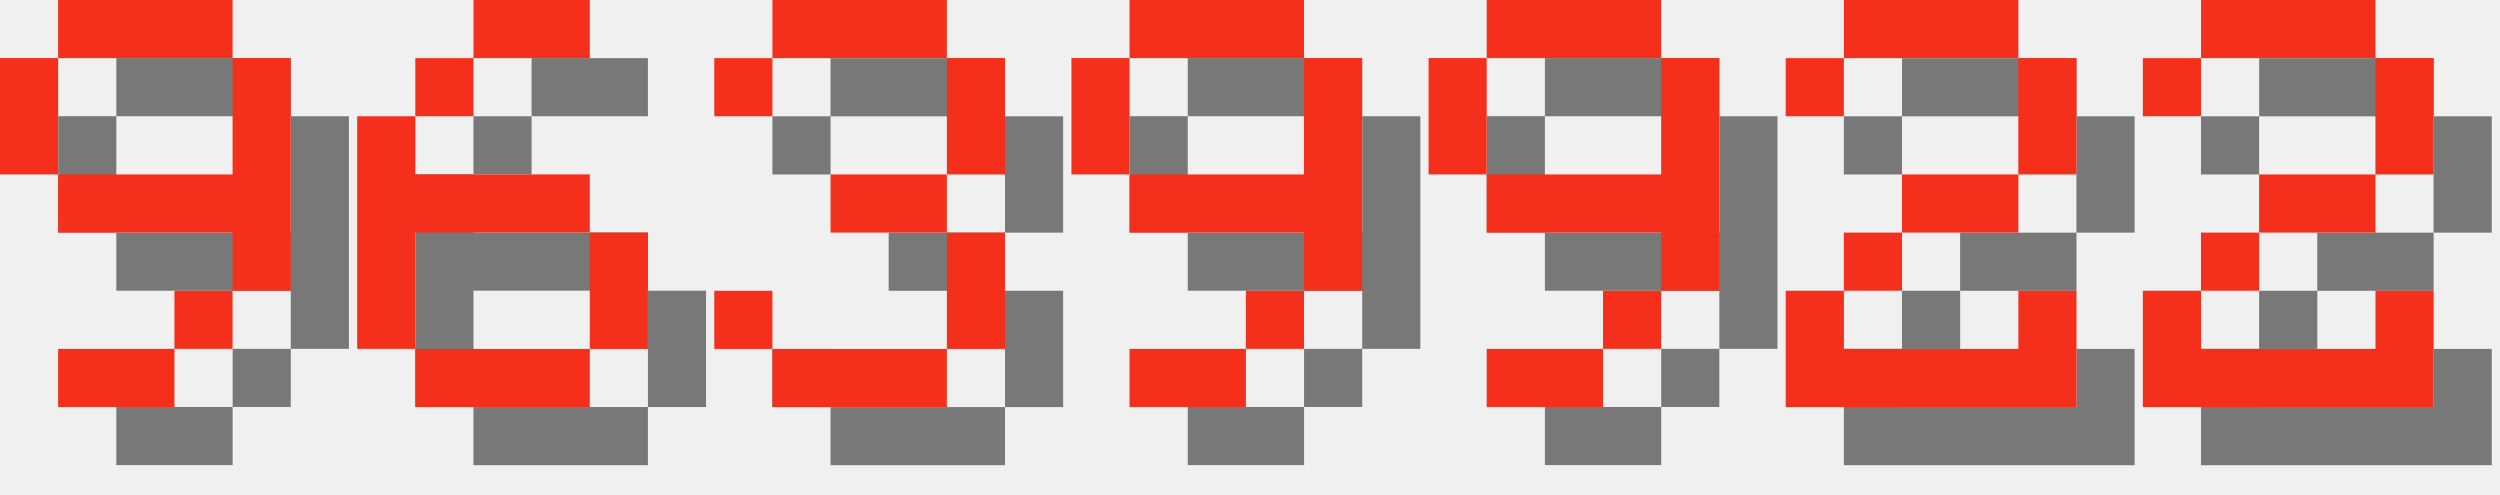
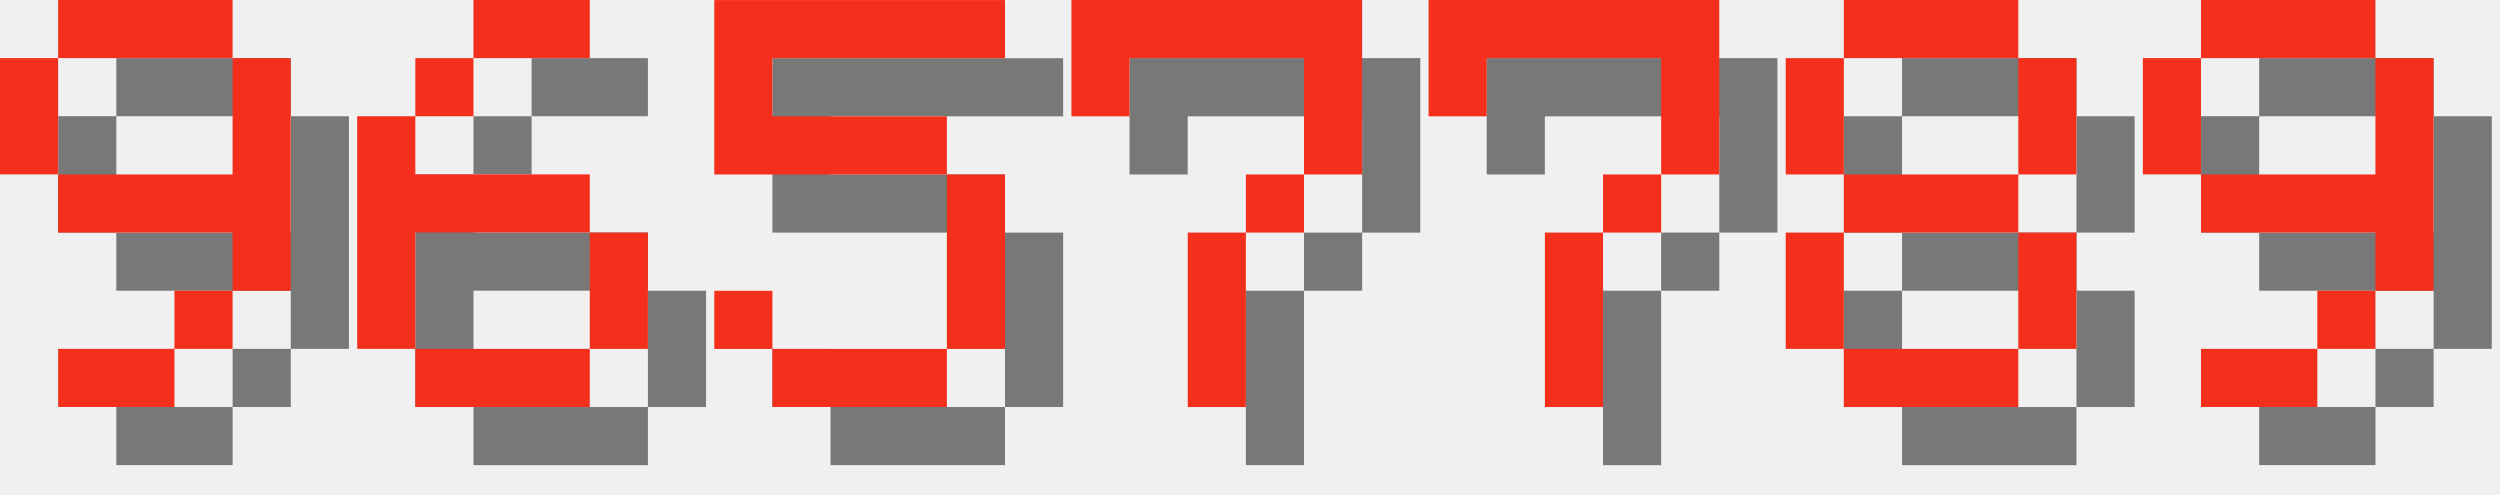
<svg xmlns="http://www.w3.org/2000/svg" version="1.1" width="182.0" height="36">
  <style>
        .text-foreground {
            fill: #F4301C;
        }
        .text-shadow {
            fill: #000000;
            fill-opacity: 0.5;
        }
    </style>
  <g class="digit" id="digit_9" transform="translate(0.0, 0), scale(4)">
    <path id="digit_9_shadow" class="text-shadow" d="m2.117 1.058v1.058h3.175v-1.058h-3.175zm3.175 1.058v2.117h-3.175v1.058h3.175v1.058h1.058v-4.233h-1.058zm0 4.233h-1.058v1.058h1.058v-1.058zm-1.058 1.058h-2.117v1.058h2.117v-1.058zm-2.117-3.175v-2.117h-1.058v2.117h1.058z" fill-opacity=".5" style="paint-order:stroke fill markers" />
    <path id="digit_9_fg" class="text-foreground" d="m1.058 0v1.058h3.175v-1.058h-3.175zm3.175 1.058v2.117h-3.175v1.058h3.175v1.058h1.058v-4.233h-1.058zm0 4.233h-1.058v1.058h1.058v-1.058zm-1.058 1.058h-2.117v1.058h2.117v-1.058zm-2.117-3.175v-2.117h-1.058v2.117h1.058z" fill="#fff" style="paint-order:stroke fill markers" />
  </g>
  <g class="digit" id="digit_6" transform="translate(26.0, 0), scale(4)">
    <path id="digit_6_shadow" class="text-shadow" d="m3.175 1.058v1.058h2.117v-1.058h-2.117zm0 1.058h-1.058v1.058h1.058v-1.058zm-1.058 1.058h-1.058v4.233h1.058v-2.117h3.175v-1.058h-3.175v-1.058zm3.175 2.117v2.117h1.058v-2.117h-1.058zm0 2.117h-3.175v1.058h3.175v-1.058z" fill-opacity=".5" style="paint-order:stroke fill markers" />
    <path id="digit_6_fg" class="text-foreground" d="m2.117 0v1.058h2.117v-1.058h-2.117zm0 1.058h-1.058v1.058h1.058v-1.058zm-1.058 1.058h-1.058v4.233h1.058v-2.117h3.175v-1.058h-3.175v-1.058zm3.175 2.117v2.117h1.058v-2.117h-1.058zm0 2.117h-3.175v1.058h3.175v-1.058z" fill="#fff" style="paint-order:stroke fill markers" />
  </g>
-   <g class="digit" id="digit_3" transform="translate(52.0, 0), scale(4)">
-     <path id="digit_3_shadow" class="text-shadow" d="m1.058 2.117v1.058h1.058v-1.058h3.175v2.117h-2.117v1.058h2.117v2.117h-3.175v-1.058h-1.058v1.058h1.058v1.058h3.175v-1.058h1.058v-2.117h-1.058v-1.058h1.058v-2.117h-1.058v-1.058h-3.175v1.058h-1.058z" fill-opacity=".5" style="paint-order:stroke fill markers" />
-     <path id="digit_3_fg" class="text-foreground" d="m0 1.058v1.058h1.058v-1.058h3.175v2.117h-2.117v1.058h2.117v2.117h-3.175v-1.058h-1.058v1.058h1.058v1.058h3.175v-1.058h1.058v-2.117h-1.058v-1.058h1.058v-2.117h-1.058v-1.058h-3.175v1.058h-1.058z" fill="#fff" style="paint-order:stroke fill markers" />
+   <g class="digit" id="digit_5" transform="translate(52.0, 0), scale(4)">
+     <path id="digit_5_shadow" class="text-shadow" d="m1.058 1.058v3.175h4.233v3.175h-3.175v-1.058h-1.058v1.058h1.058v1.058h3.175v-1.058h1.058v-3.175h-1.058v-1.058h-3.175v-1.058h4.233v-1.058h-5.292z" fill-opacity=".5" style="paint-order:stroke fill markers" />
+     <path id="digit_5_fg" class="text-foreground" d="m0 0v3.175h4.233v3.175h-3.175v-1.058h-1.058v1.058h1.058v1.058h3.175v-1.058h1.058v-3.175h-1.058v-1.058h-3.175v-1.058h4.233v-1.058h-5.292z" fill="#fff" style="paint-order:stroke fill markers" />
  </g>
-   <g class="digit" id="digit_9" transform="translate(78.0, 0), scale(4)">
+   <g class="digit" id="digit_7" transform="translate(78.0, 0), scale(4)">
+     <path id="digit_7_shadow" class="text-shadow" d="m1.058 1.058 2e-6 2.117h1.058v-1.058h3.175v1.058l2e-7 1.058h-1.058v1.058h-1.058l4e-7 3.175 1.058 1e-7v-3.175h1.058v-1.058h1.058l5e-7 -1.058v-2.117z" fill-opacity=".5" style="paint-order:stroke fill markers" />
+     <path id="digit_7_fg" class="text-foreground" d="m0 0 2e-6 2.117h1.058v-1.058h3.175v1.058l2e-7 1.058h-1.058v1.058h-1.058l4e-7 3.175 1.058 1e-7v-3.175h1.058v-1.058h1.058l5e-7 -1.058v-2.117z" fill="#fff" style="paint-order:stroke fill markers" />
+   </g>
+   <g class="digit" id="digit_7" transform="translate(104.0, 0), scale(4)">
+     <path id="digit_7_shadow" class="text-shadow" d="m1.058 1.058 2e-6 2.117h1.058v-1.058h3.175v1.058l2e-7 1.058h-1.058v1.058h-1.058l4e-7 3.175 1.058 1e-7v-3.175h1.058v-1.058h1.058l5e-7 -1.058v-2.117z" fill-opacity=".5" style="paint-order:stroke fill markers" />
+     <path id="digit_7_fg" class="text-foreground" d="m0 0 2e-6 2.117h1.058v-1.058h3.175v1.058l2e-7 1.058h-1.058v1.058h-1.058l4e-7 3.175 1.058 1e-7v-3.175h1.058v-1.058h1.058l5e-7 -1.058v-2.117z" fill="#fff" style="paint-order:stroke fill markers" />
+   </g>
+   <g class="digit" id="digit_8" transform="translate(130.0, 0), scale(4)">
+     <path id="digit_8_shadow" class="text-shadow" d="m2.117 1.058v1.058h3.175v-1.058h-3.175zm3.175 1.058v2.117h1.058v-2.117h-1.058zm0 2.117h-3.175v1.058h3.175v-1.058zm0 1.058v2.117h1.058v-2.117h-1.058zm0 2.117h-3.175v1.058h3.175v-1.058zm-3.175 0v-2.117h-1.058v2.117h1.058zm0-3.175v-2.117h-1.058v2.117h1.058z" fill-opacity=".5" style="paint-order:stroke fill markers" />
+     <path id="digit_8_fg" class="text-foreground" d="m1.058 0v1.058h3.175v-1.058h-3.175zm3.175 1.058v2.117h1.058v-2.117h-1.058zm0 2.117h-3.175v1.058h3.175v-1.058zm0 1.058v2.117h1.058v-2.117h-1.058zm0 2.117h-3.175v1.058h3.175v-1.058zm-3.175 0v-2.117h-1.058v2.117h1.058zm0-3.175v-2.117h-1.058v2.117h1.058z" fill="#fff" style="paint-order:stroke fill markers" />
+   </g>
+   <g class="digit" id="digit_9" transform="translate(156.0, 0), scale(4)">
    <path id="digit_9_shadow" class="text-shadow" d="m2.117 1.058v1.058h3.175v-1.058h-3.175zm3.175 1.058v2.117h-3.175v1.058h3.175v1.058h1.058v-4.233h-1.058zm0 4.233h-1.058v1.058h1.058v-1.058zm-1.058 1.058h-2.117v1.058h2.117v-1.058zm-2.117-3.175v-2.117h-1.058v2.117h1.058z" fill-opacity=".5" style="paint-order:stroke fill markers" />
    <path id="digit_9_fg" class="text-foreground" d="m1.058 0v1.058h3.175v-1.058h-3.175zm3.175 1.058v2.117h-3.175v1.058h3.175v1.058h1.058v-4.233h-1.058zm0 4.233h-1.058v1.058h1.058v-1.058zm-1.058 1.058h-2.117v1.058h2.117v-1.058zm-2.117-3.175v-2.117h-1.058v2.117h1.058z" fill="#fff" style="paint-order:stroke fill markers" />
  </g>
-   <g class="digit" id="digit_9" transform="translate(104.0, 0), scale(4)">
-     <path id="digit_9_shadow" class="text-shadow" d="m2.117 1.058v1.058h3.175v-1.058h-3.175zm3.175 1.058v2.117h-3.175v1.058h3.175v1.058h1.058v-4.233h-1.058zm0 4.233h-1.058v1.058h1.058v-1.058zm-1.058 1.058h-2.117v1.058h2.117v-1.058zm-2.117-3.175v-2.117h-1.058v2.117h1.058z" fill-opacity=".5" style="paint-order:stroke fill markers" />
-     <path id="digit_9_fg" class="text-foreground" d="m1.058 0v1.058h3.175v-1.058h-3.175zm3.175 1.058v2.117h-3.175v1.058h3.175v1.058h1.058v-4.233h-1.058zm0 4.233h-1.058v1.058h1.058v-1.058zm-1.058 1.058h-2.117v1.058h2.117v-1.058zm-2.117-3.175v-2.117h-1.058v2.117h1.058z" fill="#fff" style="paint-order:stroke fill markers" />
-   </g>
-   <g class="digit" id="digit_2" transform="translate(130.0, 0), scale(4)">
-     <path id="digit_2_shadow" class="text-shadow" d="m1.058 2.117v1.058h1.058v-1.058h3.175v2.117h-2.117v1.058h-1.058v1.058h-1.058v2.117h5.292v-2.117h-1.058v1.058h-3.175v-1.058h1.058v-1.058h2.117v-1.058h1.058v-2.117h-1.058v-1.058h-3.175v1.058h-1.058z" fill-opacity=".5" style="paint-order:stroke fill markers" />
-     <path id="digit_2_fg" class="text-foreground" d="m0 1.058v1.058h1.058v-1.058h3.175v2.117h-2.117v1.058h-1.058v1.058h-1.058v2.117h5.292v-2.117h-1.058v1.058h-3.175v-1.058h1.058v-1.058h2.117v-1.058h1.058v-2.117h-1.058v-1.058h-3.175v1.058h-1.058z" fill="#fff" style="paint-order:stroke fill markers" />
-   </g>
-   <g class="digit" id="digit_2" transform="translate(156.0, 0), scale(4)">
-     <path id="digit_2_shadow" class="text-shadow" d="m1.058 2.117v1.058h1.058v-1.058h3.175v2.117h-2.117v1.058h-1.058v1.058h-1.058v2.117h5.292v-2.117h-1.058v1.058h-3.175v-1.058h1.058v-1.058h2.117v-1.058h1.058v-2.117h-1.058v-1.058h-3.175v1.058h-1.058z" fill-opacity=".5" style="paint-order:stroke fill markers" />
-     <path id="digit_2_fg" class="text-foreground" d="m0 1.058v1.058h1.058v-1.058h3.175v2.117h-2.117v1.058h-1.058v1.058h-1.058v2.117h5.292v-2.117h-1.058v1.058h-3.175v-1.058h1.058v-1.058h2.117v-1.058h1.058v-2.117h-1.058v-1.058h-3.175v1.058h-1.058z" fill="#fff" style="paint-order:stroke fill markers" />
-   </g>
</svg>
